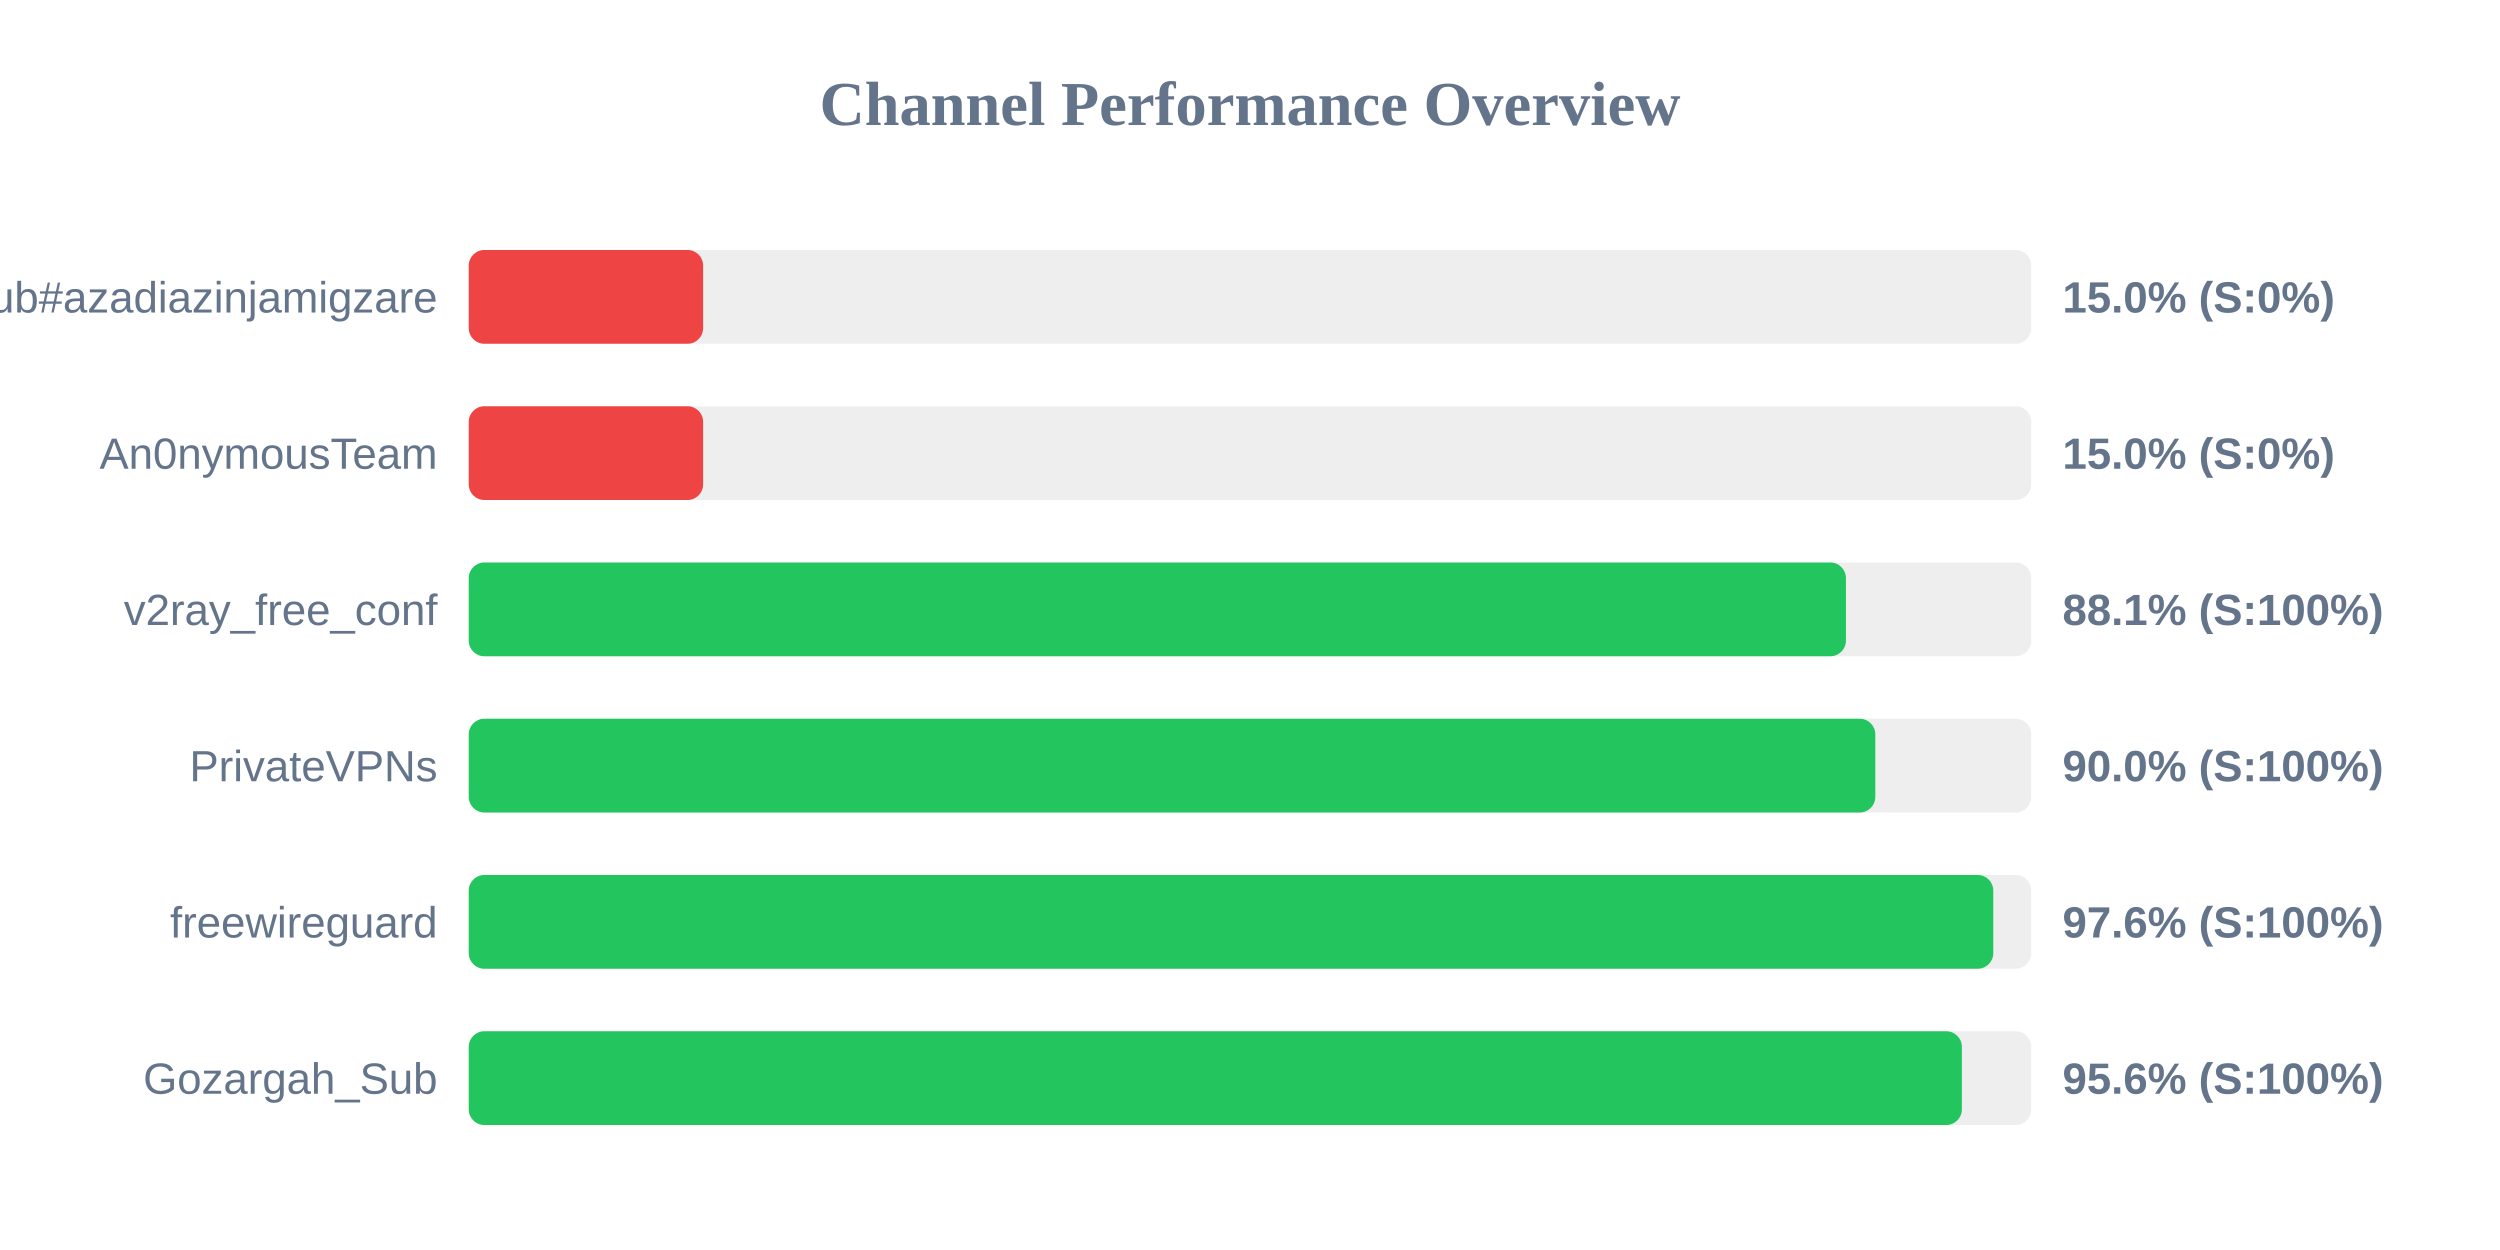
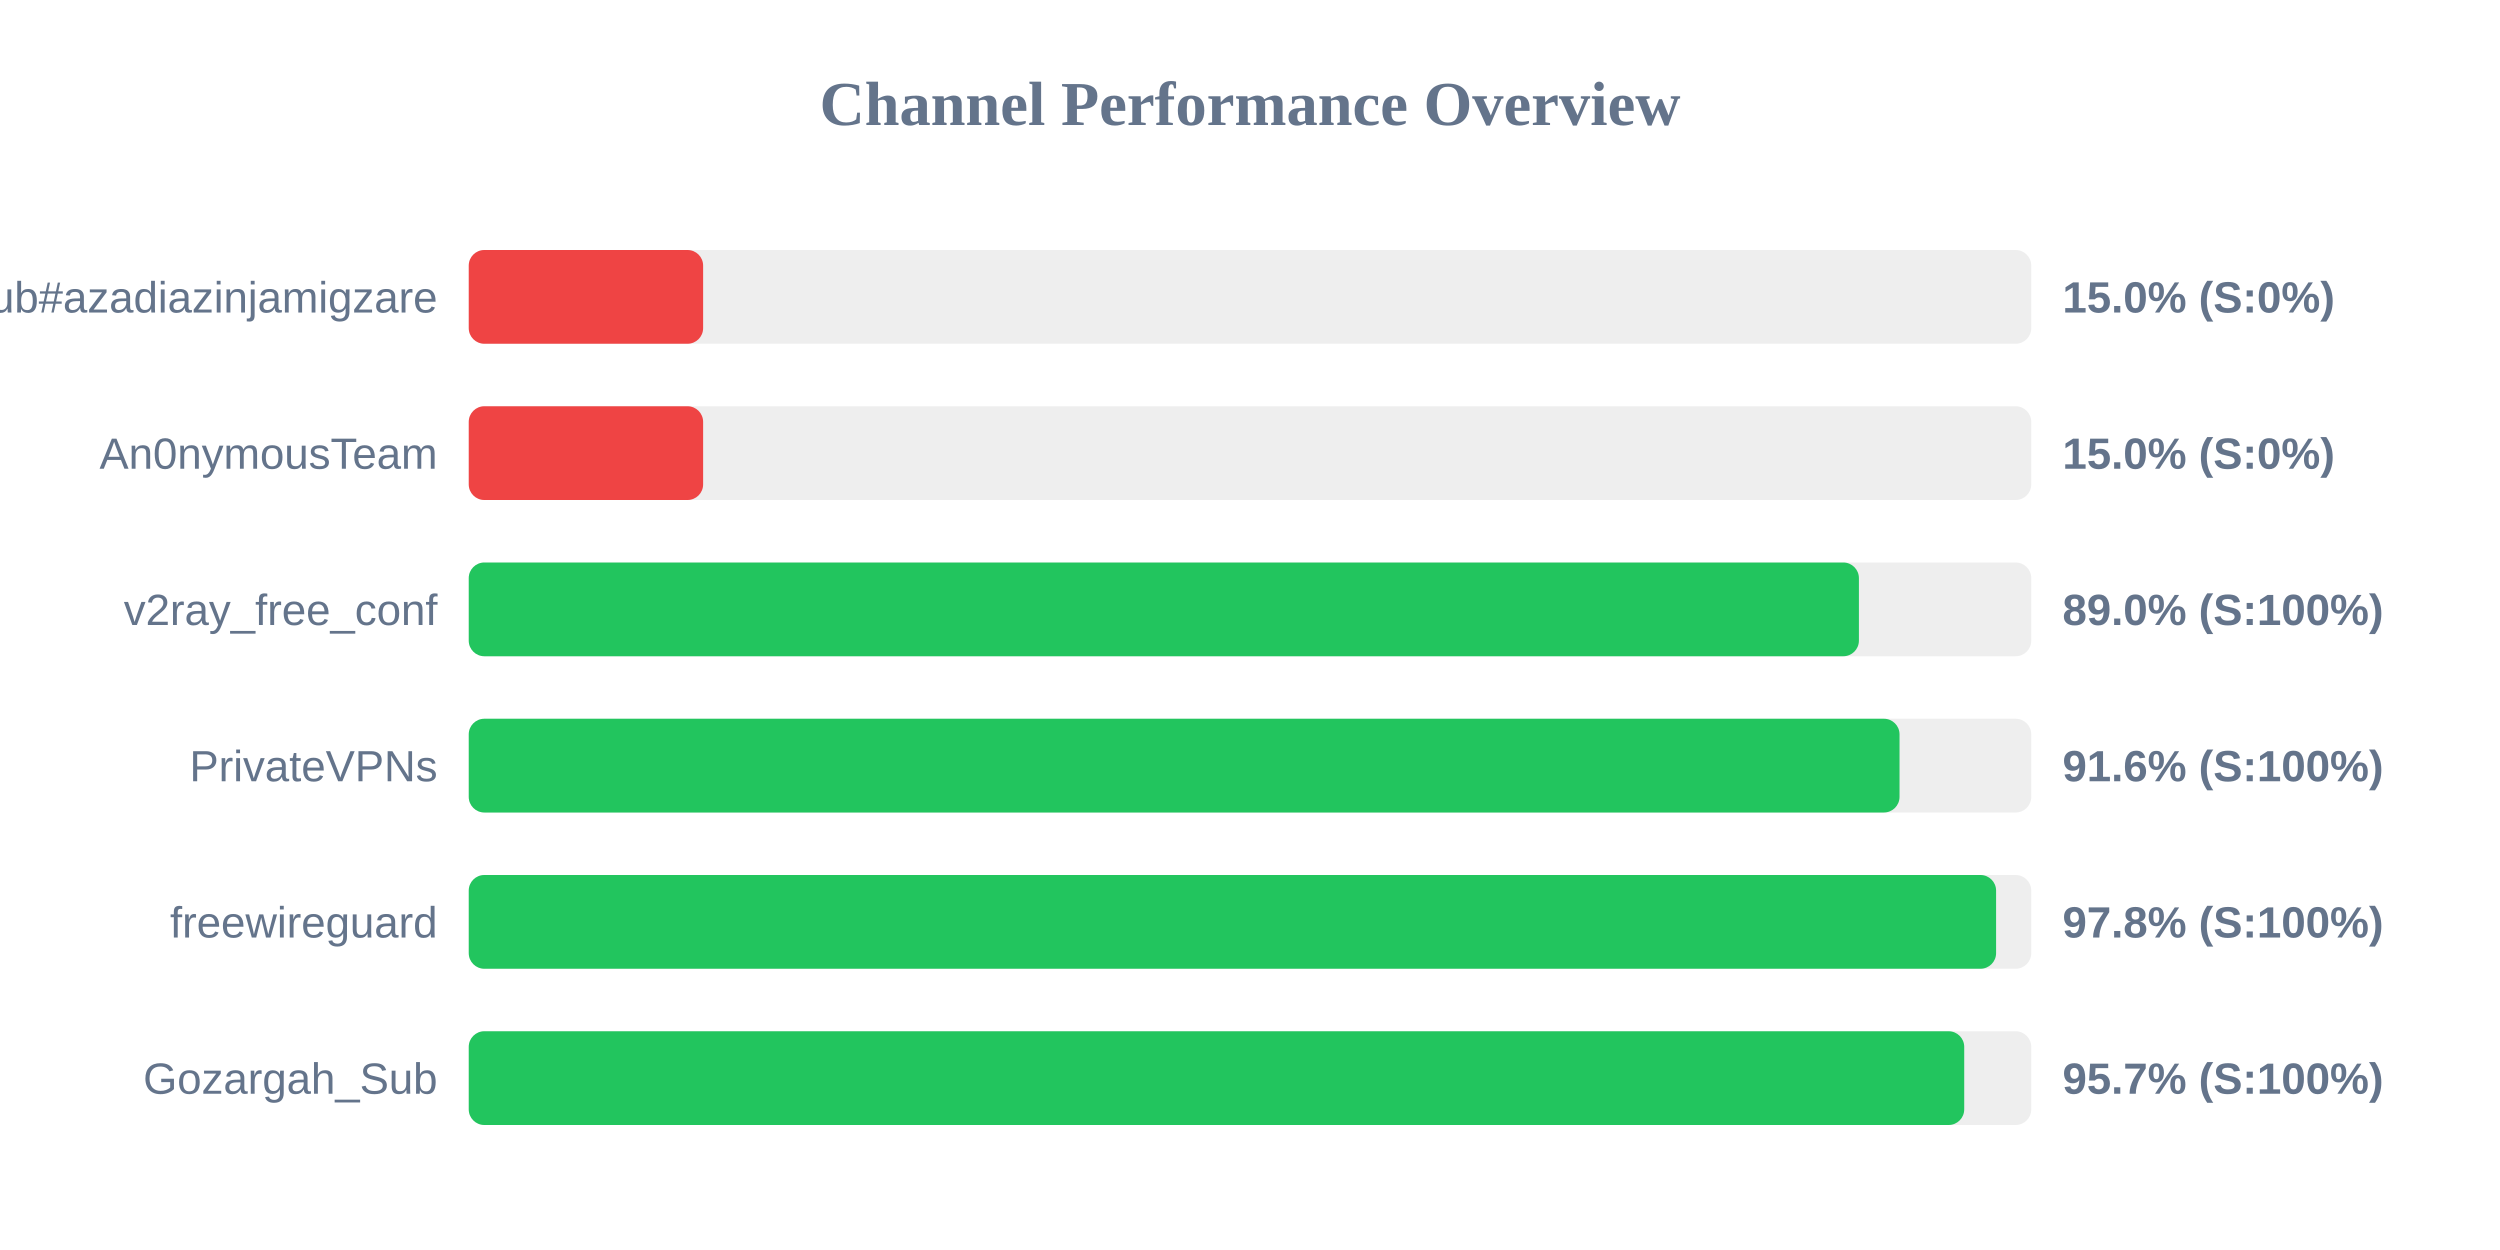
<svg xmlns="http://www.w3.org/2000/svg" width="800" height="400" version="1.1">
  <style>
        .row { font: 14px Arial; fill: #64748b; }
        .score { font: bold 14px Arial; fill: #64748b; }
    </style>
  <text x="400" y="40" text-anchor="middle" font-size="20px" font-weight="bold" fill="#64748b">Channel Performance Overview</text>
  <rect x="150" y="80" width="500" height="30" fill="#eee" rx="5" />
  <rect x="150" y="80" width="75.0" height="30" fill="#ef4444" rx="5" />
  <text x="140" y="100" text-anchor="end" class="row">Sub#azadiazinjamigzare</text>
  <text x="660" y="100" text-anchor="start" class="score">15.0% (S:0%)</text>
  <rect x="150" y="130" width="500" height="30" fill="#eee" rx="5" />
  <rect x="150" y="130" width="75.0" height="30" fill="#ef4444" rx="5" />
  <text x="140" y="150" text-anchor="end" class="row">An0nymousTeam</text>
  <text x="660" y="150" text-anchor="start" class="score">15.0% (S:0%)</text>
  <rect x="150" y="180" width="500" height="30" fill="#eee" rx="5" />
-   <rect x="150" y="180" width="440.7" height="30" fill="#22c55e" rx="5" />
+   <rect x="150" y="180" width="444.85" height="30" fill="#22c55e" rx="5" />
  <text x="140" y="200" text-anchor="end" class="row">v2ray_free_conf</text>
-   <text x="660" y="200" text-anchor="start" class="score">88.1% (S:100%)</text>
+   <text x="660" y="200" text-anchor="start" class="score">89.0% (S:100%)</text>
  <rect x="150" y="230" width="500" height="30" fill="#eee" rx="5" />
-   <rect x="150" y="230" width="450.1" height="30" fill="#22c55e" rx="5" />
+   <rect x="150" y="230" width="457.85" height="30" fill="#22c55e" rx="5" />
  <text x="140" y="250" text-anchor="end" class="row">PrivateVPNs</text>
-   <text x="660" y="250" text-anchor="start" class="score">90.0% (S:100%)</text>
+   <text x="660" y="250" text-anchor="start" class="score">91.6% (S:100%)</text>
  <rect x="150" y="280" width="500" height="30" fill="#eee" rx="5" />
-   <rect x="150" y="280" width="487.85" height="30" fill="#22c55e" rx="5" />
+   <rect x="150" y="280" width="488.75" height="30" fill="#22c55e" rx="5" />
  <text x="140" y="300" text-anchor="end" class="row">freewireguard</text>
-   <text x="660" y="300" text-anchor="start" class="score">97.6% (S:100%)</text>
+   <text x="660" y="300" text-anchor="start" class="score">97.8% (S:100%)</text>
  <rect x="150" y="330" width="500" height="30" fill="#eee" rx="5" />
-   <rect x="150" y="330" width="477.8" height="30" fill="#22c55e" rx="5" />
+   <rect x="150" y="330" width="478.55" height="30" fill="#22c55e" rx="5" />
  <text x="140" y="350" text-anchor="end" class="row">Gozargah_Sub</text>
-   <text x="660" y="350" text-anchor="start" class="score">95.6% (S:100%)</text>
+   <text x="660" y="350" text-anchor="start" class="score">95.7% (S:100%)</text>
</svg>
